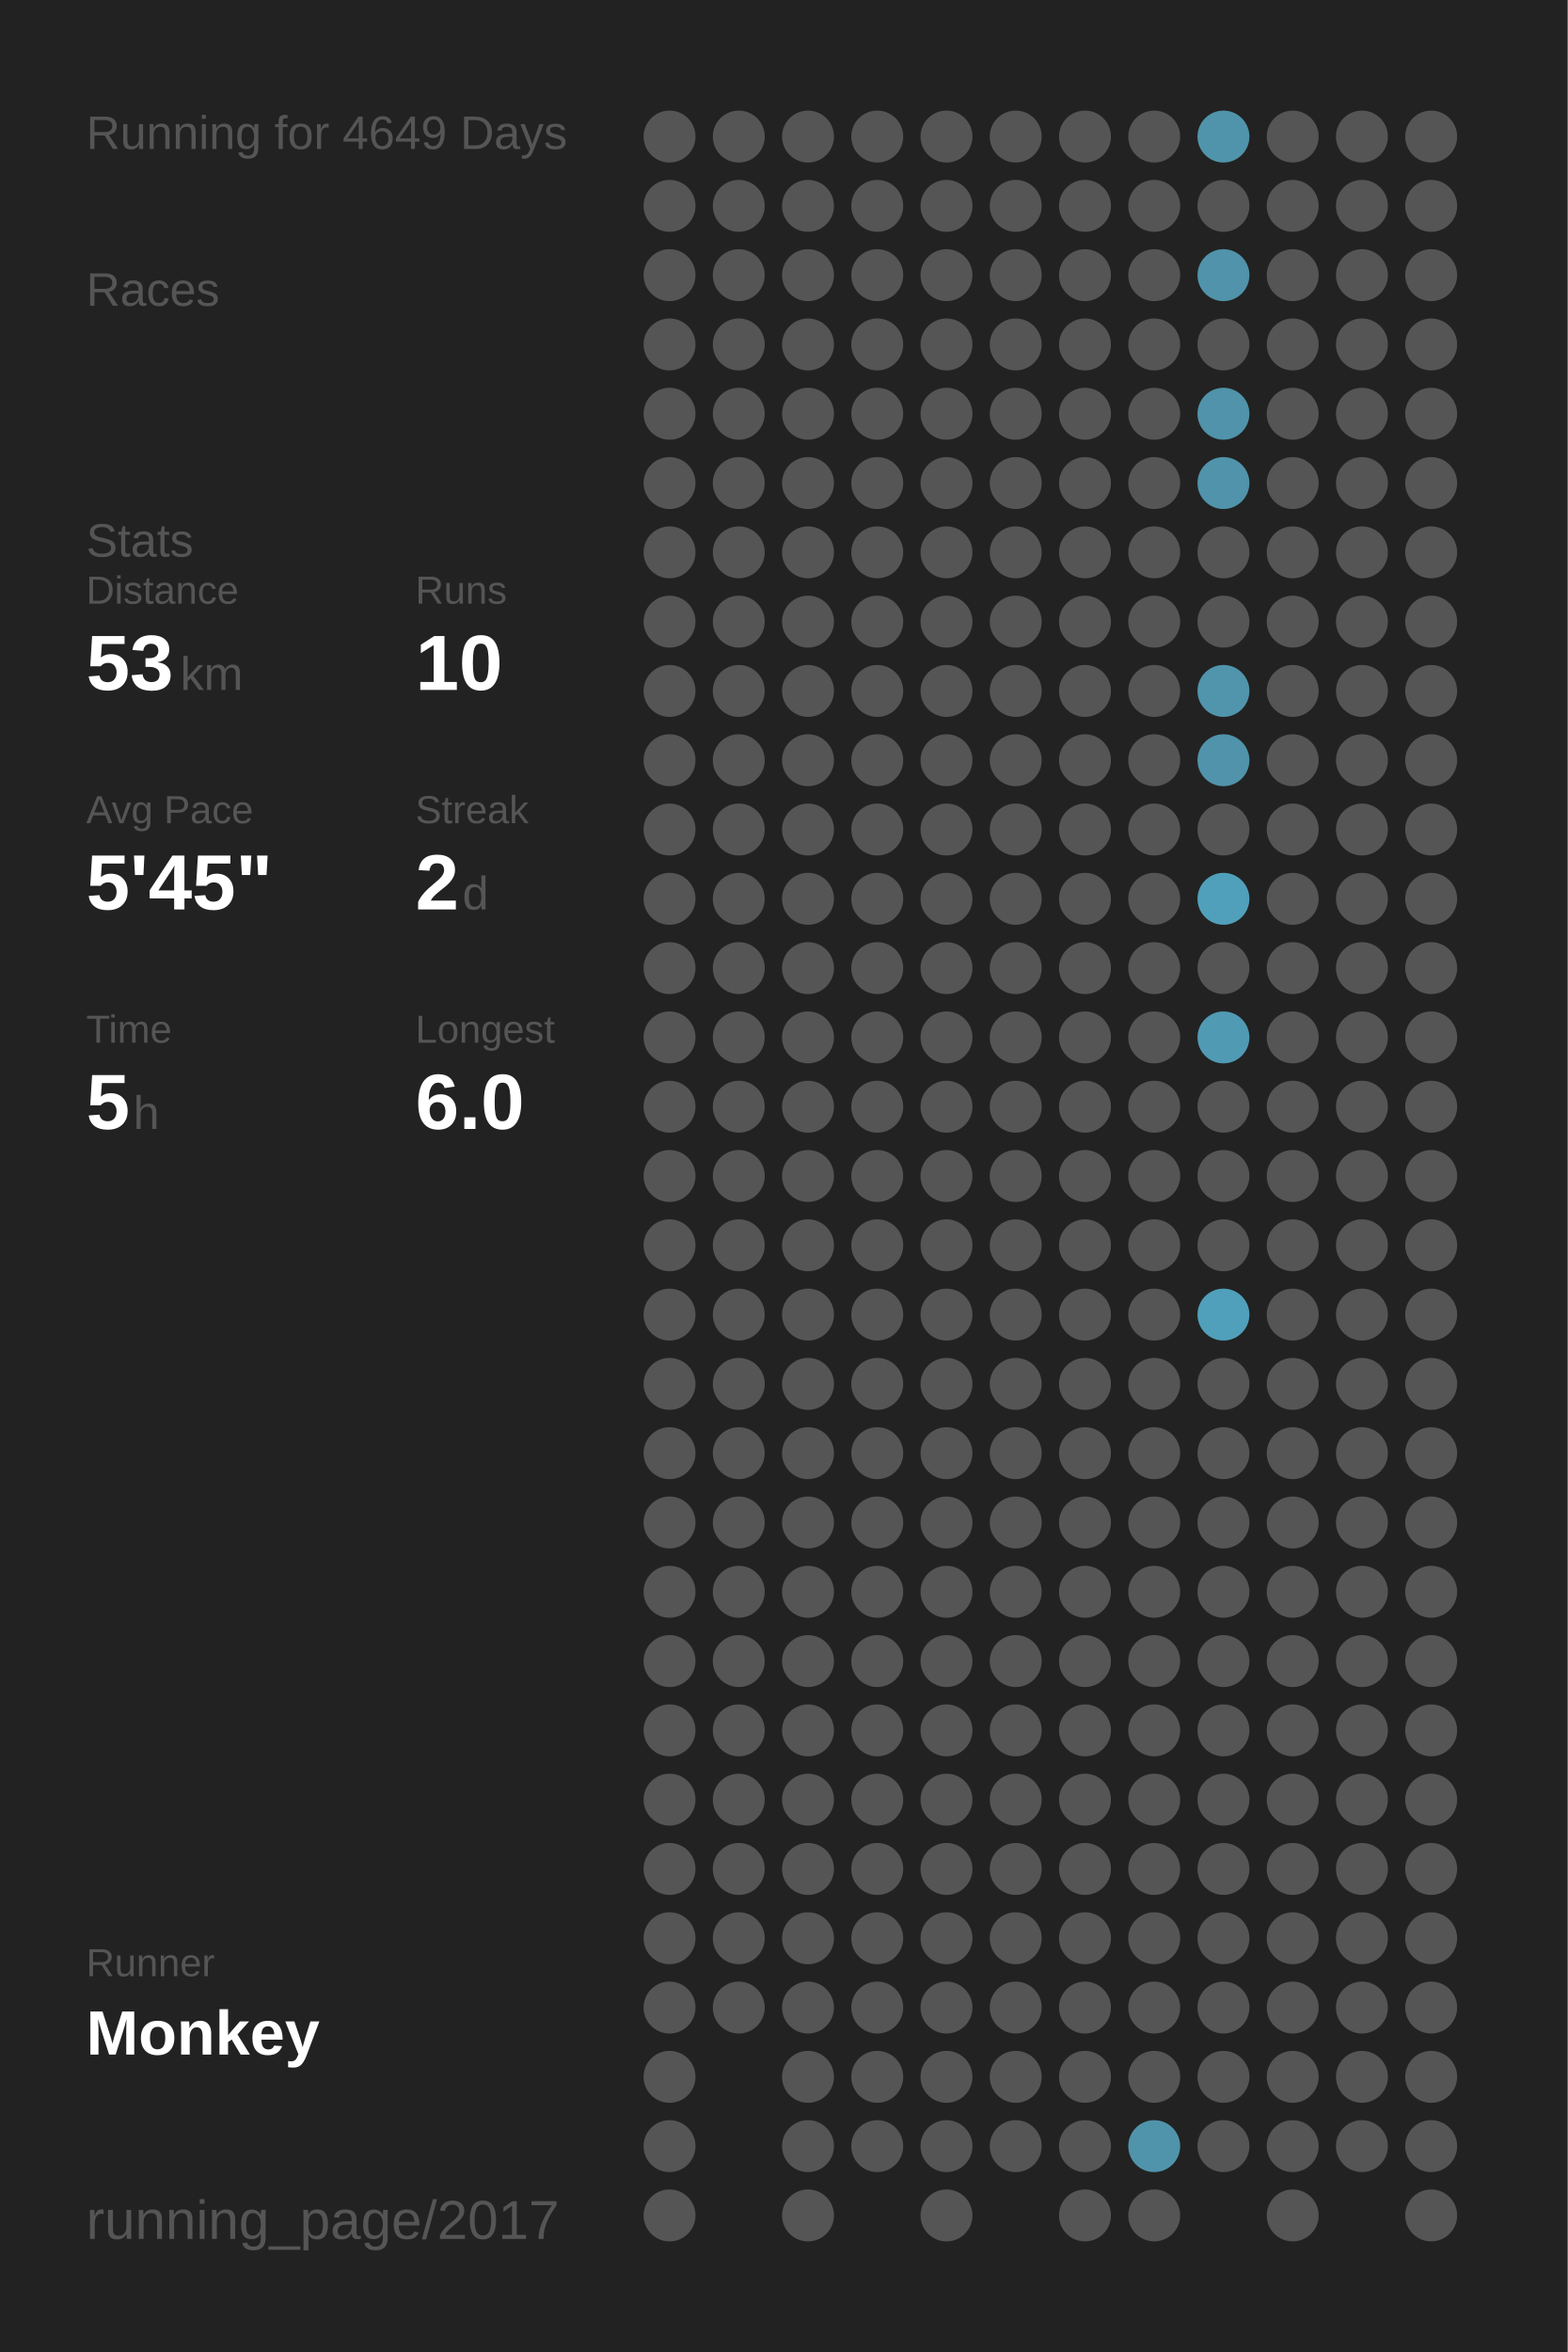
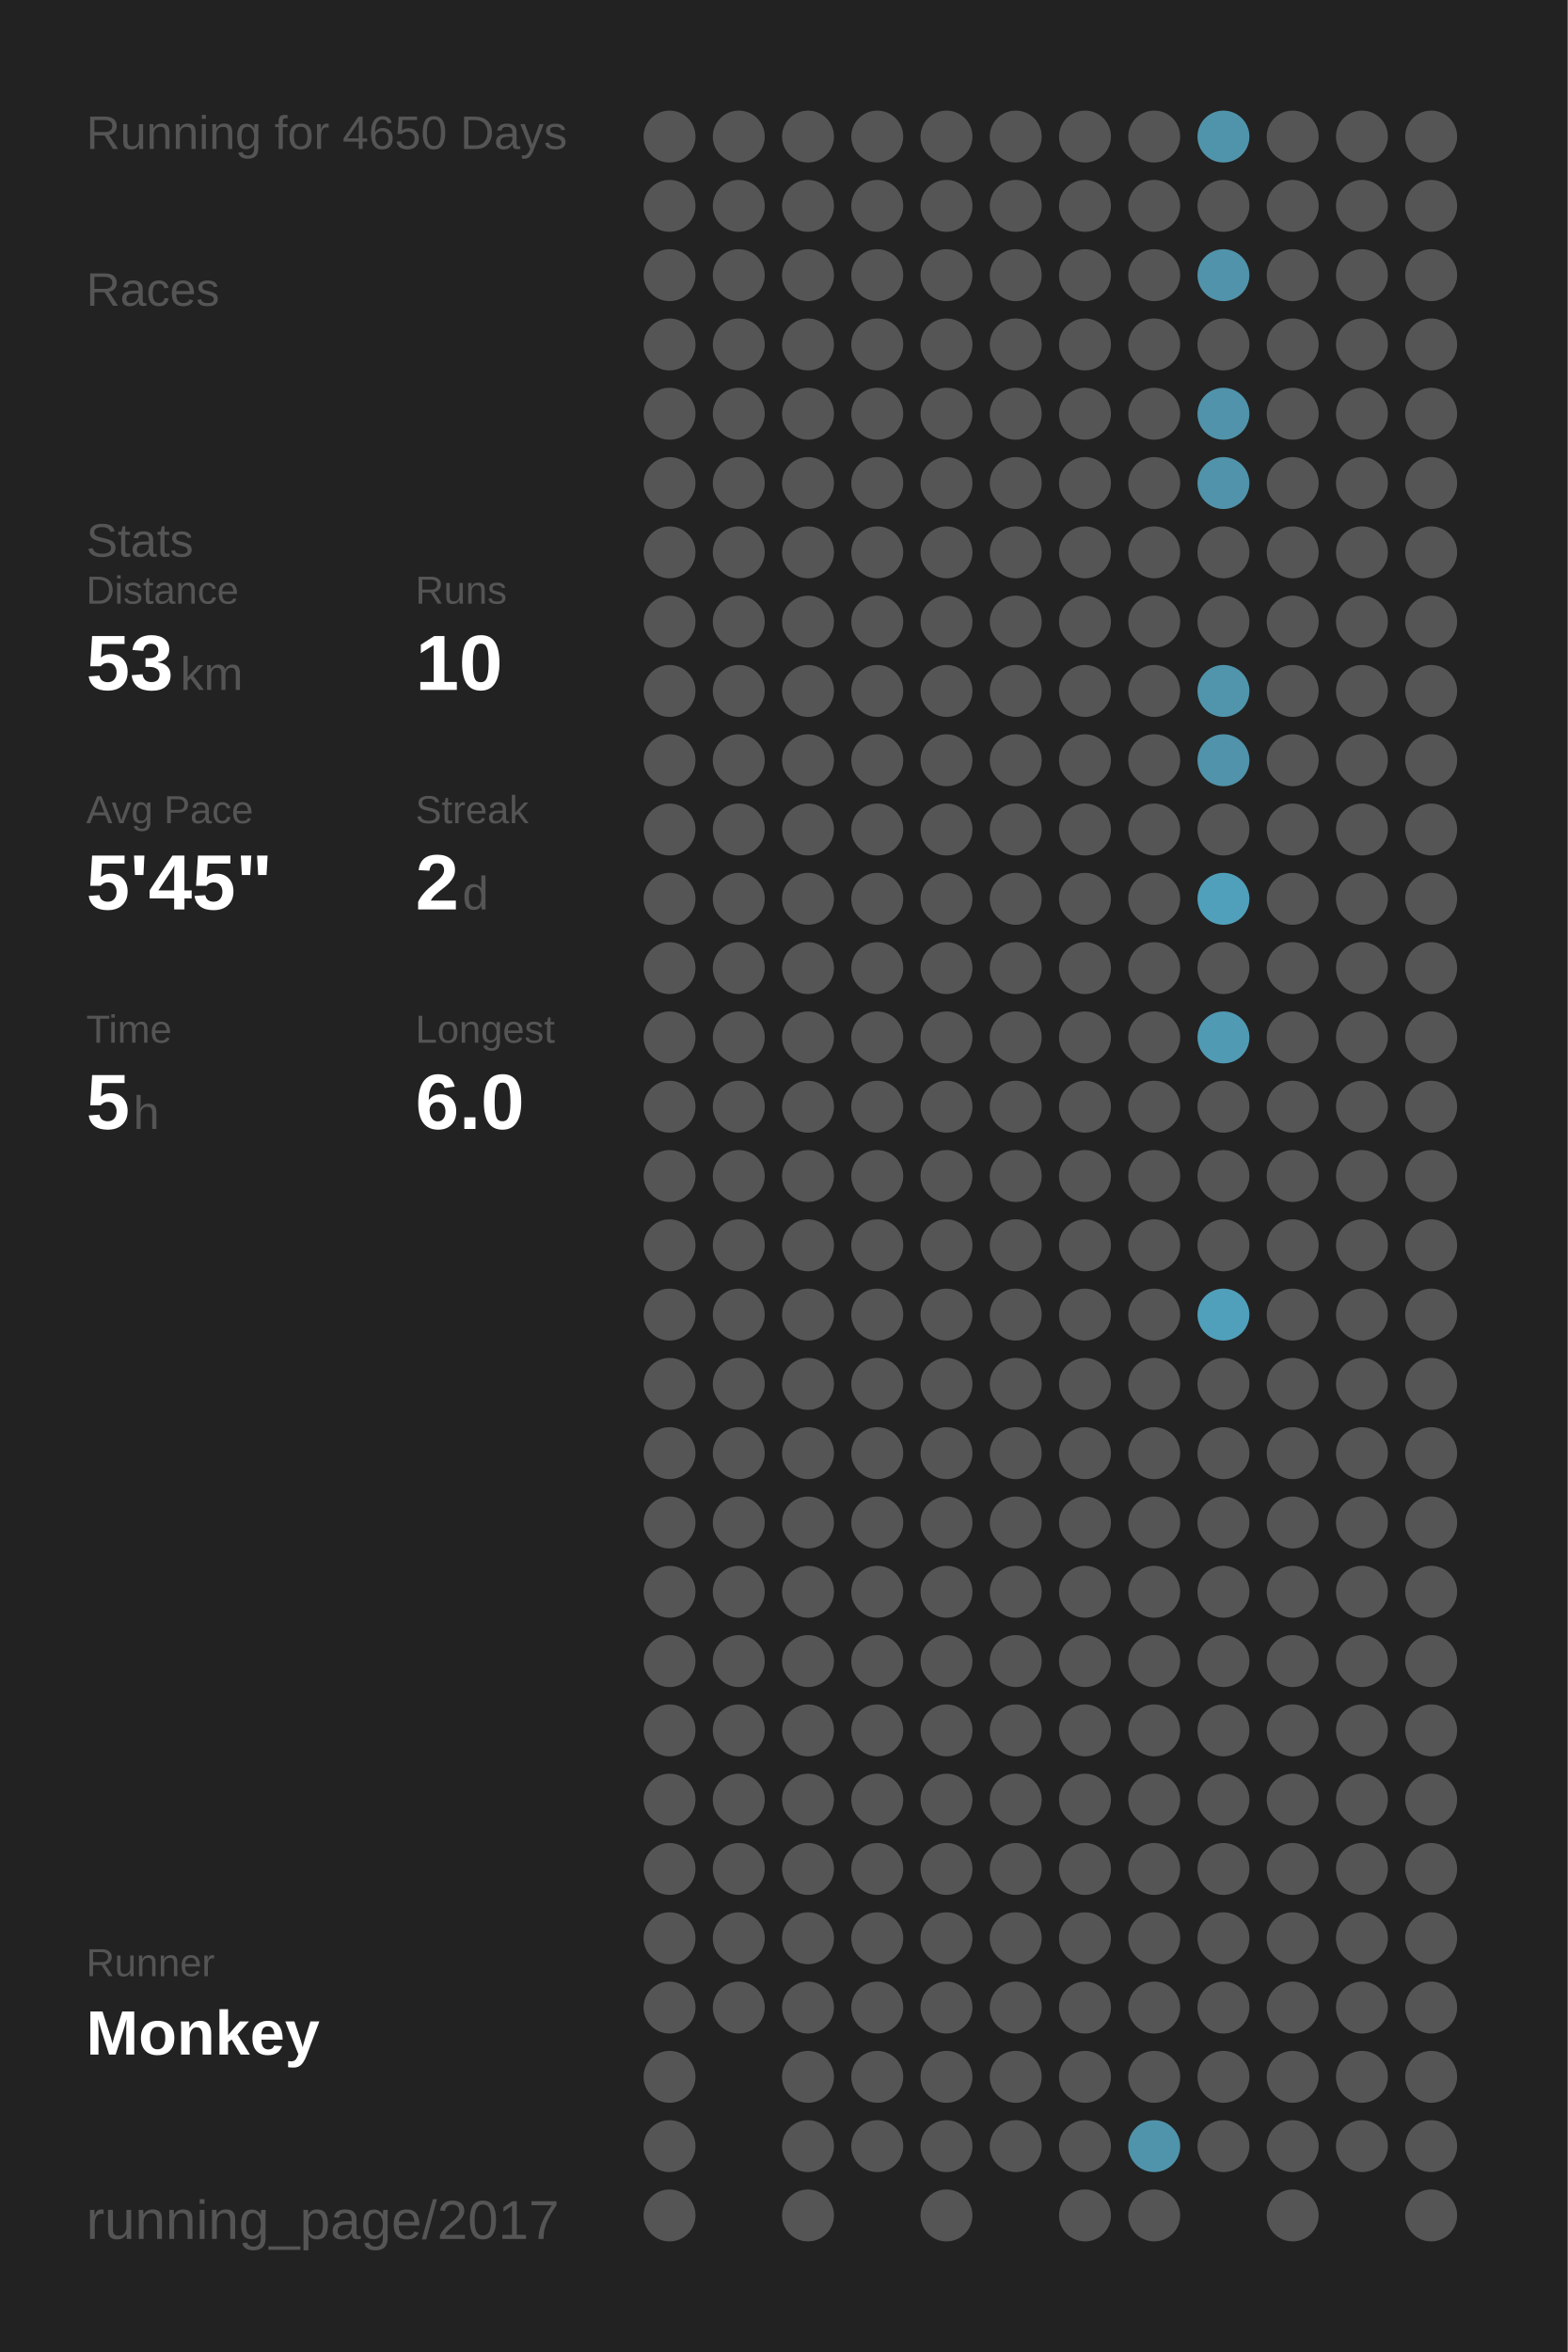
<svg xmlns="http://www.w3.org/2000/svg" baseProfile="full" height="300mm" version="1.1" viewBox="0,0,200,300" width="200mm">
  <defs />
  <rect fill="#222222" height="300" width="200" x="0" y="0" />
-   <text fill="#555555" style="font-size:6px; font-family:Arial;" x="11" y="19">Running for 4649 Days</text>
+   <text fill="#555555" style="font-size:6px; font-family:Arial;" x="11" y="19">Running for 4650 Days</text>
  <text fill="#555555" style="font-size:6px; font-family:Arial;" x="11" y="39">Races</text>
  <text fill="#555555" style="font-size:6px; font-family:Arial;" x="11" y="71">Stats</text>
  <text fill="#555555" style="font-size:5px; font-family:Arial;" x="11" y="77">Distance</text>
  <text fill="#FFFFFF" style="font-size:10px; font-family:Arial; font-weight:bold;" x="11" y="88">53</text>
  <text fill="#555555" style="font-size:6px; font-family:Arial;" x="23" y="88">km</text>
  <text fill="#555555" style="font-size:5px; font-family:Arial;" x="53" y="77">Runs</text>
  <text fill="#FFFFFF" style="font-size:10px; font-family:Arial; font-weight:bold;" x="53" y="88">10</text>
  <text fill="#555555" style="font-size:5px; font-family:Arial;" x="11" y="105">Avg Pace</text>
  <text fill="#FFFFFF" style="font-size:10px; font-family:Arial; font-weight:bold;" x="11" y="116">5'45"</text>
  <text fill="#555555" style="font-size:5px; font-family:Arial;" x="53" y="105">Streak</text>
  <text fill="#FFFFFF" style="font-size:10px; font-family:Arial; font-weight:bold;" x="53" y="116">2</text>
  <text fill="#555555" style="font-size:6px; font-family:Arial;" x="59" y="116">d</text>
  <text fill="#555555" style="font-size:5px; font-family:Arial;" x="11" y="133">Time</text>
  <text fill="#FFFFFF" style="font-size:10px; font-family:Arial; font-weight:bold;" x="11" y="144">5</text>
  <text fill="#555555" style="font-size:6px; font-family:Arial;" x="17" y="144">h</text>
  <text fill="#555555" style="font-size:5px; font-family:Arial;" x="53" y="133">Longest</text>
  <text fill="#FFFFFF" style="font-size:10px; font-family:Arial; font-weight:bold;" x="53" y="144">6.0</text>
  <text fill="#555555" style="font-size:5px; font-family:Arial;" x="11" y="252.065">Runner</text>
  <text fill="#FFFFFF" style="font-size:8px; font-family:Arial; font-weight:bold;" x="11" y="262.065">Monkey</text>
  <text fill="#555555" style="font-size:7px; font-family:Arial;" x="11" y="285.581">running_page/2017</text>
  <circle cx="85.417" cy="17.419" fill="#555555" r="3.312" />
  <circle cx="85.417" cy="26.258" fill="#555555" r="3.312" />
  <circle cx="85.417" cy="35.097" fill="#555555" r="3.312" />
  <circle cx="85.417" cy="43.935" fill="#555555" r="3.312" />
  <circle cx="85.417" cy="52.774" fill="#555555" r="3.312" />
  <circle cx="85.417" cy="61.613" fill="#555555" r="3.312" />
  <circle cx="85.417" cy="70.452" fill="#555555" r="3.312" />
  <circle cx="85.417" cy="79.29" fill="#555555" r="3.312" />
  <circle cx="85.417" cy="88.129" fill="#555555" r="3.312" />
  <circle cx="85.417" cy="96.968" fill="#555555" r="3.312" />
  <circle cx="85.417" cy="105.806" fill="#555555" r="3.312" />
  <circle cx="85.417" cy="114.645" fill="#555555" r="3.312" />
  <circle cx="85.417" cy="123.484" fill="#555555" r="3.312" />
  <circle cx="85.417" cy="132.323" fill="#555555" r="3.312" />
  <circle cx="85.417" cy="141.161" fill="#555555" r="3.312" />
  <circle cx="85.417" cy="150" fill="#555555" r="3.312" />
  <circle cx="85.417" cy="158.839" fill="#555555" r="3.312" />
  <circle cx="85.417" cy="167.677" fill="#555555" r="3.312" />
  <circle cx="85.417" cy="176.516" fill="#555555" r="3.312" />
  <circle cx="85.417" cy="185.355" fill="#555555" r="3.312" />
  <circle cx="85.417" cy="194.194" fill="#555555" r="3.312" />
  <circle cx="85.417" cy="203.032" fill="#555555" r="3.312" />
  <circle cx="85.417" cy="211.871" fill="#555555" r="3.312" />
  <circle cx="85.417" cy="220.71" fill="#555555" r="3.312" />
  <circle cx="85.417" cy="229.548" fill="#555555" r="3.312" />
  <circle cx="85.417" cy="238.387" fill="#555555" r="3.312" />
  <circle cx="85.417" cy="247.226" fill="#555555" r="3.312" />
  <circle cx="85.417" cy="256.065" fill="#555555" r="3.312" />
  <circle cx="85.417" cy="264.903" fill="#555555" r="3.312" />
  <circle cx="85.417" cy="273.742" fill="#555555" r="3.312" />
  <circle cx="85.417" cy="282.581" fill="#555555" r="3.312" />
  <circle cx="94.25" cy="17.419" fill="#555555" r="3.312" />
  <circle cx="94.25" cy="26.258" fill="#555555" r="3.312" />
  <circle cx="94.25" cy="35.097" fill="#555555" r="3.312" />
  <circle cx="94.25" cy="43.935" fill="#555555" r="3.312" />
  <circle cx="94.25" cy="52.774" fill="#555555" r="3.312" />
  <circle cx="94.25" cy="61.613" fill="#555555" r="3.312" />
  <circle cx="94.25" cy="70.452" fill="#555555" r="3.312" />
  <circle cx="94.25" cy="79.29" fill="#555555" r="3.312" />
  <circle cx="94.25" cy="88.129" fill="#555555" r="3.312" />
  <circle cx="94.25" cy="96.968" fill="#555555" r="3.312" />
  <circle cx="94.25" cy="105.806" fill="#555555" r="3.312" />
  <circle cx="94.25" cy="114.645" fill="#555555" r="3.312" />
  <circle cx="94.25" cy="123.484" fill="#555555" r="3.312" />
  <circle cx="94.25" cy="132.323" fill="#555555" r="3.312" />
  <circle cx="94.25" cy="141.161" fill="#555555" r="3.312" />
  <circle cx="94.25" cy="150" fill="#555555" r="3.312" />
  <circle cx="94.25" cy="158.839" fill="#555555" r="3.312" />
  <circle cx="94.25" cy="167.677" fill="#555555" r="3.312" />
  <circle cx="94.25" cy="176.516" fill="#555555" r="3.312" />
  <circle cx="94.25" cy="185.355" fill="#555555" r="3.312" />
  <circle cx="94.25" cy="194.194" fill="#555555" r="3.312" />
  <circle cx="94.25" cy="203.032" fill="#555555" r="3.312" />
  <circle cx="94.25" cy="211.871" fill="#555555" r="3.312" />
  <circle cx="94.25" cy="220.71" fill="#555555" r="3.312" />
  <circle cx="94.25" cy="229.548" fill="#555555" r="3.312" />
  <circle cx="94.25" cy="238.387" fill="#555555" r="3.312" />
  <circle cx="94.25" cy="247.226" fill="#555555" r="3.312" />
  <circle cx="94.25" cy="256.065" fill="#555555" r="3.312" />
  <circle cx="103.083" cy="17.419" fill="#555555" r="3.312" />
  <circle cx="103.083" cy="26.258" fill="#555555" r="3.312" />
  <circle cx="103.083" cy="35.097" fill="#555555" r="3.312" />
  <circle cx="103.083" cy="43.935" fill="#555555" r="3.312" />
  <circle cx="103.083" cy="52.774" fill="#555555" r="3.312" />
  <circle cx="103.083" cy="61.613" fill="#555555" r="3.312" />
  <circle cx="103.083" cy="70.452" fill="#555555" r="3.312" />
  <circle cx="103.083" cy="79.29" fill="#555555" r="3.312" />
  <circle cx="103.083" cy="88.129" fill="#555555" r="3.312" />
  <circle cx="103.083" cy="96.968" fill="#555555" r="3.312" />
  <circle cx="103.083" cy="105.806" fill="#555555" r="3.312" />
  <circle cx="103.083" cy="114.645" fill="#555555" r="3.312" />
  <circle cx="103.083" cy="123.484" fill="#555555" r="3.312" />
  <circle cx="103.083" cy="132.323" fill="#555555" r="3.312" />
  <circle cx="103.083" cy="141.161" fill="#555555" r="3.312" />
  <circle cx="103.083" cy="150" fill="#555555" r="3.312" />
  <circle cx="103.083" cy="158.839" fill="#555555" r="3.312" />
  <circle cx="103.083" cy="167.677" fill="#555555" r="3.312" />
  <circle cx="103.083" cy="176.516" fill="#555555" r="3.312" />
  <circle cx="103.083" cy="185.355" fill="#555555" r="3.312" />
  <circle cx="103.083" cy="194.194" fill="#555555" r="3.312" />
  <circle cx="103.083" cy="203.032" fill="#555555" r="3.312" />
  <circle cx="103.083" cy="211.871" fill="#555555" r="3.312" />
  <circle cx="103.083" cy="220.71" fill="#555555" r="3.312" />
  <circle cx="103.083" cy="229.548" fill="#555555" r="3.312" />
  <circle cx="103.083" cy="238.387" fill="#555555" r="3.312" />
  <circle cx="103.083" cy="247.226" fill="#555555" r="3.312" />
  <circle cx="103.083" cy="256.065" fill="#555555" r="3.312" />
  <circle cx="103.083" cy="264.903" fill="#555555" r="3.312" />
  <circle cx="103.083" cy="273.742" fill="#555555" r="3.312" />
  <circle cx="103.083" cy="282.581" fill="#555555" r="3.312" />
  <circle cx="111.917" cy="17.419" fill="#555555" r="3.312" />
  <circle cx="111.917" cy="26.258" fill="#555555" r="3.312" />
  <circle cx="111.917" cy="35.097" fill="#555555" r="3.312" />
  <circle cx="111.917" cy="43.935" fill="#555555" r="3.312" />
  <circle cx="111.917" cy="52.774" fill="#555555" r="3.312" />
  <circle cx="111.917" cy="61.613" fill="#555555" r="3.312" />
  <circle cx="111.917" cy="70.452" fill="#555555" r="3.312" />
  <circle cx="111.917" cy="79.29" fill="#555555" r="3.312" />
  <circle cx="111.917" cy="88.129" fill="#555555" r="3.312" />
  <circle cx="111.917" cy="96.968" fill="#555555" r="3.312" />
  <circle cx="111.917" cy="105.806" fill="#555555" r="3.312" />
  <circle cx="111.917" cy="114.645" fill="#555555" r="3.312" />
  <circle cx="111.917" cy="123.484" fill="#555555" r="3.312" />
  <circle cx="111.917" cy="132.323" fill="#555555" r="3.312" />
  <circle cx="111.917" cy="141.161" fill="#555555" r="3.312" />
  <circle cx="111.917" cy="150" fill="#555555" r="3.312" />
  <circle cx="111.917" cy="158.839" fill="#555555" r="3.312" />
  <circle cx="111.917" cy="167.677" fill="#555555" r="3.312" />
  <circle cx="111.917" cy="176.516" fill="#555555" r="3.312" />
  <circle cx="111.917" cy="185.355" fill="#555555" r="3.312" />
  <circle cx="111.917" cy="194.194" fill="#555555" r="3.312" />
  <circle cx="111.917" cy="203.032" fill="#555555" r="3.312" />
  <circle cx="111.917" cy="211.871" fill="#555555" r="3.312" />
  <circle cx="111.917" cy="220.71" fill="#555555" r="3.312" />
  <circle cx="111.917" cy="229.548" fill="#555555" r="3.312" />
  <circle cx="111.917" cy="238.387" fill="#555555" r="3.312" />
  <circle cx="111.917" cy="247.226" fill="#555555" r="3.312" />
  <circle cx="111.917" cy="256.065" fill="#555555" r="3.312" />
  <circle cx="111.917" cy="264.903" fill="#555555" r="3.312" />
  <circle cx="111.917" cy="273.742" fill="#555555" r="3.312" />
  <circle cx="120.75" cy="17.419" fill="#555555" r="3.312" />
  <circle cx="120.75" cy="26.258" fill="#555555" r="3.312" />
  <circle cx="120.75" cy="35.097" fill="#555555" r="3.312" />
  <circle cx="120.75" cy="43.935" fill="#555555" r="3.312" />
  <circle cx="120.75" cy="52.774" fill="#555555" r="3.312" />
  <circle cx="120.75" cy="61.613" fill="#555555" r="3.312" />
  <circle cx="120.75" cy="70.452" fill="#555555" r="3.312" />
  <circle cx="120.75" cy="79.29" fill="#555555" r="3.312" />
  <circle cx="120.75" cy="88.129" fill="#555555" r="3.312" />
  <circle cx="120.75" cy="96.968" fill="#555555" r="3.312" />
  <circle cx="120.75" cy="105.806" fill="#555555" r="3.312" />
  <circle cx="120.75" cy="114.645" fill="#555555" r="3.312" />
  <circle cx="120.75" cy="123.484" fill="#555555" r="3.312" />
  <circle cx="120.75" cy="132.323" fill="#555555" r="3.312" />
  <circle cx="120.75" cy="141.161" fill="#555555" r="3.312" />
  <circle cx="120.75" cy="150" fill="#555555" r="3.312" />
  <circle cx="120.75" cy="158.839" fill="#555555" r="3.312" />
  <circle cx="120.75" cy="167.677" fill="#555555" r="3.312" />
  <circle cx="120.75" cy="176.516" fill="#555555" r="3.312" />
  <circle cx="120.75" cy="185.355" fill="#555555" r="3.312" />
  <circle cx="120.75" cy="194.194" fill="#555555" r="3.312" />
  <circle cx="120.75" cy="203.032" fill="#555555" r="3.312" />
  <circle cx="120.75" cy="211.871" fill="#555555" r="3.312" />
  <circle cx="120.75" cy="220.71" fill="#555555" r="3.312" />
  <circle cx="120.75" cy="229.548" fill="#555555" r="3.312" />
  <circle cx="120.75" cy="238.387" fill="#555555" r="3.312" />
  <circle cx="120.75" cy="247.226" fill="#555555" r="3.312" />
  <circle cx="120.75" cy="256.065" fill="#555555" r="3.312" />
  <circle cx="120.75" cy="264.903" fill="#555555" r="3.312" />
  <circle cx="120.75" cy="273.742" fill="#555555" r="3.312" />
  <circle cx="120.75" cy="282.581" fill="#555555" r="3.312" />
  <circle cx="129.583" cy="17.419" fill="#555555" r="3.312" />
  <circle cx="129.583" cy="26.258" fill="#555555" r="3.312" />
  <circle cx="129.583" cy="35.097" fill="#555555" r="3.312" />
  <circle cx="129.583" cy="43.935" fill="#555555" r="3.312" />
  <circle cx="129.583" cy="52.774" fill="#555555" r="3.312" />
  <circle cx="129.583" cy="61.613" fill="#555555" r="3.312" />
  <circle cx="129.583" cy="70.452" fill="#555555" r="3.312" />
  <circle cx="129.583" cy="79.29" fill="#555555" r="3.312" />
  <circle cx="129.583" cy="88.129" fill="#555555" r="3.312" />
  <circle cx="129.583" cy="96.968" fill="#555555" r="3.312" />
  <circle cx="129.583" cy="105.806" fill="#555555" r="3.312" />
  <circle cx="129.583" cy="114.645" fill="#555555" r="3.312" />
  <circle cx="129.583" cy="123.484" fill="#555555" r="3.312" />
  <circle cx="129.583" cy="132.323" fill="#555555" r="3.312" />
  <circle cx="129.583" cy="141.161" fill="#555555" r="3.312" />
  <circle cx="129.583" cy="150" fill="#555555" r="3.312" />
  <circle cx="129.583" cy="158.839" fill="#555555" r="3.312" />
  <circle cx="129.583" cy="167.677" fill="#555555" r="3.312" />
  <circle cx="129.583" cy="176.516" fill="#555555" r="3.312" />
  <circle cx="129.583" cy="185.355" fill="#555555" r="3.312" />
  <circle cx="129.583" cy="194.194" fill="#555555" r="3.312" />
  <circle cx="129.583" cy="203.032" fill="#555555" r="3.312" />
  <circle cx="129.583" cy="211.871" fill="#555555" r="3.312" />
  <circle cx="129.583" cy="220.71" fill="#555555" r="3.312" />
  <circle cx="129.583" cy="229.548" fill="#555555" r="3.312" />
  <circle cx="129.583" cy="238.387" fill="#555555" r="3.312" />
  <circle cx="129.583" cy="247.226" fill="#555555" r="3.312" />
  <circle cx="129.583" cy="256.065" fill="#555555" r="3.312" />
  <circle cx="129.583" cy="264.903" fill="#555555" r="3.312" />
  <circle cx="129.583" cy="273.742" fill="#555555" r="3.312" />
  <circle cx="138.417" cy="17.419" fill="#555555" r="3.312" />
  <circle cx="138.417" cy="26.258" fill="#555555" r="3.312" />
  <circle cx="138.417" cy="35.097" fill="#555555" r="3.312" />
  <circle cx="138.417" cy="43.935" fill="#555555" r="3.312" />
  <circle cx="138.417" cy="52.774" fill="#555555" r="3.312" />
  <circle cx="138.417" cy="61.613" fill="#555555" r="3.312" />
  <circle cx="138.417" cy="70.452" fill="#555555" r="3.312" />
  <circle cx="138.417" cy="79.29" fill="#555555" r="3.312" />
  <circle cx="138.417" cy="88.129" fill="#555555" r="3.312" />
  <circle cx="138.417" cy="96.968" fill="#555555" r="3.312" />
  <circle cx="138.417" cy="105.806" fill="#555555" r="3.312" />
  <circle cx="138.417" cy="114.645" fill="#555555" r="3.312" />
  <circle cx="138.417" cy="123.484" fill="#555555" r="3.312" />
  <circle cx="138.417" cy="132.323" fill="#555555" r="3.312" />
  <circle cx="138.417" cy="141.161" fill="#555555" r="3.312" />
  <circle cx="138.417" cy="150" fill="#555555" r="3.312" />
  <circle cx="138.417" cy="158.839" fill="#555555" r="3.312" />
  <circle cx="138.417" cy="167.677" fill="#555555" r="3.312" />
  <circle cx="138.417" cy="176.516" fill="#555555" r="3.312" />
  <circle cx="138.417" cy="185.355" fill="#555555" r="3.312" />
  <circle cx="138.417" cy="194.194" fill="#555555" r="3.312" />
  <circle cx="138.417" cy="203.032" fill="#555555" r="3.312" />
  <circle cx="138.417" cy="211.871" fill="#555555" r="3.312" />
  <circle cx="138.417" cy="220.71" fill="#555555" r="3.312" />
  <circle cx="138.417" cy="229.548" fill="#555555" r="3.312" />
  <circle cx="138.417" cy="238.387" fill="#555555" r="3.312" />
  <circle cx="138.417" cy="247.226" fill="#555555" r="3.312" />
  <circle cx="138.417" cy="256.065" fill="#555555" r="3.312" />
  <circle cx="138.417" cy="264.903" fill="#555555" r="3.312" />
  <circle cx="138.417" cy="273.742" fill="#555555" r="3.312" />
  <circle cx="138.417" cy="282.581" fill="#555555" r="3.312" />
  <circle cx="147.25" cy="17.419" fill="#555555" r="3.312" />
  <circle cx="147.25" cy="26.258" fill="#555555" r="3.312" />
  <circle cx="147.25" cy="35.097" fill="#555555" r="3.312" />
  <circle cx="147.25" cy="43.935" fill="#555555" r="3.312" />
  <circle cx="147.25" cy="52.774" fill="#555555" r="3.312" />
  <circle cx="147.25" cy="61.613" fill="#555555" r="3.312" />
  <circle cx="147.25" cy="70.452" fill="#555555" r="3.312" />
  <circle cx="147.25" cy="79.29" fill="#555555" r="3.312" />
  <circle cx="147.25" cy="88.129" fill="#555555" r="3.312" />
  <circle cx="147.25" cy="96.968" fill="#555555" r="3.312" />
  <circle cx="147.25" cy="105.806" fill="#555555" r="3.312" />
  <circle cx="147.25" cy="114.645" fill="#555555" r="3.312" />
  <circle cx="147.25" cy="123.484" fill="#555555" r="3.312" />
  <circle cx="147.25" cy="132.323" fill="#555555" r="3.312" />
  <circle cx="147.25" cy="141.161" fill="#555555" r="3.312" />
  <circle cx="147.25" cy="150" fill="#555555" r="3.312" />
  <circle cx="147.25" cy="158.839" fill="#555555" r="3.312" />
  <circle cx="147.25" cy="167.677" fill="#555555" r="3.312" />
  <circle cx="147.25" cy="176.516" fill="#555555" r="3.312" />
  <circle cx="147.25" cy="185.355" fill="#555555" r="3.312" />
  <circle cx="147.25" cy="194.194" fill="#555555" r="3.312" />
  <circle cx="147.25" cy="203.032" fill="#555555" r="3.312" />
  <circle cx="147.25" cy="211.871" fill="#555555" r="3.312" />
  <circle cx="147.25" cy="220.71" fill="#555555" r="3.312" />
  <circle cx="147.25" cy="229.548" fill="#555555" r="3.312" />
  <circle cx="147.25" cy="238.387" fill="#555555" r="3.312" />
  <circle cx="147.25" cy="247.226" fill="#555555" r="3.312" />
  <circle cx="147.25" cy="256.065" fill="#555555" r="3.312" />
  <circle cx="147.25" cy="264.903" fill="#555555" r="3.312" />
  <circle cx="147.25" cy="273.742" fill="#5094ab" r="3.312" />
  <circle cx="147.25" cy="282.581" fill="#555555" r="3.312" />
  <circle cx="156.083" cy="17.419" fill="#5094ab" r="3.312" />
  <circle cx="156.083" cy="26.258" fill="#555555" r="3.312" />
  <circle cx="156.083" cy="35.097" fill="#5093aa" r="3.312" />
  <circle cx="156.083" cy="43.935" fill="#555555" r="3.312" />
  <circle cx="156.083" cy="52.774" fill="#5093aa" r="3.312" />
  <circle cx="156.083" cy="61.613" fill="#5093aa" r="3.312" />
  <circle cx="156.083" cy="70.452" fill="#555555" r="3.312" />
  <circle cx="156.083" cy="79.29" fill="#555555" r="3.312" />
  <circle cx="156.083" cy="88.129" fill="#5095ac" r="3.312" />
  <circle cx="156.083" cy="96.968" fill="#5093aa" r="3.312" />
  <circle cx="156.083" cy="105.806" fill="#555555" r="3.312" />
  <circle cx="156.083" cy="114.645" fill="#50a0bb" r="3.312" />
  <circle cx="156.083" cy="123.484" fill="#555555" r="3.312" />
  <circle cx="156.083" cy="132.323" fill="#509ab4" r="3.312" />
  <circle cx="156.083" cy="141.161" fill="#555555" r="3.312" />
  <circle cx="156.083" cy="150" fill="#555555" r="3.312" />
  <circle cx="156.083" cy="158.839" fill="#555555" r="3.312" />
  <circle cx="156.083" cy="167.677" fill="#50a0bb" r="3.312" />
  <circle cx="156.083" cy="176.516" fill="#555555" r="3.312" />
  <circle cx="156.083" cy="185.355" fill="#555555" r="3.312" />
  <circle cx="156.083" cy="194.194" fill="#555555" r="3.312" />
  <circle cx="156.083" cy="203.032" fill="#555555" r="3.312" />
  <circle cx="156.083" cy="211.871" fill="#555555" r="3.312" />
  <circle cx="156.083" cy="220.71" fill="#555555" r="3.312" />
  <circle cx="156.083" cy="229.548" fill="#555555" r="3.312" />
  <circle cx="156.083" cy="238.387" fill="#555555" r="3.312" />
  <circle cx="156.083" cy="247.226" fill="#555555" r="3.312" />
  <circle cx="156.083" cy="256.065" fill="#555555" r="3.312" />
  <circle cx="156.083" cy="264.903" fill="#555555" r="3.312" />
  <circle cx="156.083" cy="273.742" fill="#555555" r="3.312" />
  <circle cx="164.917" cy="17.419" fill="#555555" r="3.312" />
  <circle cx="164.917" cy="26.258" fill="#555555" r="3.312" />
  <circle cx="164.917" cy="35.097" fill="#555555" r="3.312" />
  <circle cx="164.917" cy="43.935" fill="#555555" r="3.312" />
  <circle cx="164.917" cy="52.774" fill="#555555" r="3.312" />
  <circle cx="164.917" cy="61.613" fill="#555555" r="3.312" />
  <circle cx="164.917" cy="70.452" fill="#555555" r="3.312" />
  <circle cx="164.917" cy="79.29" fill="#555555" r="3.312" />
  <circle cx="164.917" cy="88.129" fill="#555555" r="3.312" />
  <circle cx="164.917" cy="96.968" fill="#555555" r="3.312" />
  <circle cx="164.917" cy="105.806" fill="#555555" r="3.312" />
  <circle cx="164.917" cy="114.645" fill="#555555" r="3.312" />
  <circle cx="164.917" cy="123.484" fill="#555555" r="3.312" />
  <circle cx="164.917" cy="132.323" fill="#555555" r="3.312" />
  <circle cx="164.917" cy="141.161" fill="#555555" r="3.312" />
  <circle cx="164.917" cy="150" fill="#555555" r="3.312" />
  <circle cx="164.917" cy="158.839" fill="#555555" r="3.312" />
  <circle cx="164.917" cy="167.677" fill="#555555" r="3.312" />
  <circle cx="164.917" cy="176.516" fill="#555555" r="3.312" />
  <circle cx="164.917" cy="185.355" fill="#555555" r="3.312" />
  <circle cx="164.917" cy="194.194" fill="#555555" r="3.312" />
  <circle cx="164.917" cy="203.032" fill="#555555" r="3.312" />
  <circle cx="164.917" cy="211.871" fill="#555555" r="3.312" />
  <circle cx="164.917" cy="220.71" fill="#555555" r="3.312" />
  <circle cx="164.917" cy="229.548" fill="#555555" r="3.312" />
  <circle cx="164.917" cy="238.387" fill="#555555" r="3.312" />
  <circle cx="164.917" cy="247.226" fill="#555555" r="3.312" />
  <circle cx="164.917" cy="256.065" fill="#555555" r="3.312" />
  <circle cx="164.917" cy="264.903" fill="#555555" r="3.312" />
  <circle cx="164.917" cy="273.742" fill="#555555" r="3.312" />
  <circle cx="164.917" cy="282.581" fill="#555555" r="3.312" />
  <circle cx="173.75" cy="17.419" fill="#555555" r="3.312" />
  <circle cx="173.75" cy="26.258" fill="#555555" r="3.312" />
  <circle cx="173.75" cy="35.097" fill="#555555" r="3.312" />
  <circle cx="173.75" cy="43.935" fill="#555555" r="3.312" />
  <circle cx="173.75" cy="52.774" fill="#555555" r="3.312" />
  <circle cx="173.75" cy="61.613" fill="#555555" r="3.312" />
  <circle cx="173.75" cy="70.452" fill="#555555" r="3.312" />
  <circle cx="173.75" cy="79.29" fill="#555555" r="3.312" />
  <circle cx="173.75" cy="88.129" fill="#555555" r="3.312" />
  <circle cx="173.75" cy="96.968" fill="#555555" r="3.312" />
  <circle cx="173.75" cy="105.806" fill="#555555" r="3.312" />
  <circle cx="173.75" cy="114.645" fill="#555555" r="3.312" />
  <circle cx="173.75" cy="123.484" fill="#555555" r="3.312" />
  <circle cx="173.75" cy="132.323" fill="#555555" r="3.312" />
  <circle cx="173.75" cy="141.161" fill="#555555" r="3.312" />
  <circle cx="173.75" cy="150" fill="#555555" r="3.312" />
  <circle cx="173.75" cy="158.839" fill="#555555" r="3.312" />
  <circle cx="173.75" cy="167.677" fill="#555555" r="3.312" />
  <circle cx="173.75" cy="176.516" fill="#555555" r="3.312" />
  <circle cx="173.75" cy="185.355" fill="#555555" r="3.312" />
  <circle cx="173.75" cy="194.194" fill="#555555" r="3.312" />
  <circle cx="173.75" cy="203.032" fill="#555555" r="3.312" />
  <circle cx="173.75" cy="211.871" fill="#555555" r="3.312" />
  <circle cx="173.75" cy="220.71" fill="#555555" r="3.312" />
  <circle cx="173.75" cy="229.548" fill="#555555" r="3.312" />
  <circle cx="173.75" cy="238.387" fill="#555555" r="3.312" />
  <circle cx="173.75" cy="247.226" fill="#555555" r="3.312" />
  <circle cx="173.75" cy="256.065" fill="#555555" r="3.312" />
  <circle cx="173.75" cy="264.903" fill="#555555" r="3.312" />
  <circle cx="173.75" cy="273.742" fill="#555555" r="3.312" />
  <circle cx="182.583" cy="17.419" fill="#555555" r="3.312" />
  <circle cx="182.583" cy="26.258" fill="#555555" r="3.312" />
  <circle cx="182.583" cy="35.097" fill="#555555" r="3.312" />
  <circle cx="182.583" cy="43.935" fill="#555555" r="3.312" />
  <circle cx="182.583" cy="52.774" fill="#555555" r="3.312" />
  <circle cx="182.583" cy="61.613" fill="#555555" r="3.312" />
  <circle cx="182.583" cy="70.452" fill="#555555" r="3.312" />
  <circle cx="182.583" cy="79.29" fill="#555555" r="3.312" />
  <circle cx="182.583" cy="88.129" fill="#555555" r="3.312" />
  <circle cx="182.583" cy="96.968" fill="#555555" r="3.312" />
  <circle cx="182.583" cy="105.806" fill="#555555" r="3.312" />
  <circle cx="182.583" cy="114.645" fill="#555555" r="3.312" />
  <circle cx="182.583" cy="123.484" fill="#555555" r="3.312" />
  <circle cx="182.583" cy="132.323" fill="#555555" r="3.312" />
  <circle cx="182.583" cy="141.161" fill="#555555" r="3.312" />
  <circle cx="182.583" cy="150" fill="#555555" r="3.312" />
  <circle cx="182.583" cy="158.839" fill="#555555" r="3.312" />
  <circle cx="182.583" cy="167.677" fill="#555555" r="3.312" />
  <circle cx="182.583" cy="176.516" fill="#555555" r="3.312" />
  <circle cx="182.583" cy="185.355" fill="#555555" r="3.312" />
  <circle cx="182.583" cy="194.194" fill="#555555" r="3.312" />
  <circle cx="182.583" cy="203.032" fill="#555555" r="3.312" />
  <circle cx="182.583" cy="211.871" fill="#555555" r="3.312" />
  <circle cx="182.583" cy="220.71" fill="#555555" r="3.312" />
  <circle cx="182.583" cy="229.548" fill="#555555" r="3.312" />
  <circle cx="182.583" cy="238.387" fill="#555555" r="3.312" />
  <circle cx="182.583" cy="247.226" fill="#555555" r="3.312" />
  <circle cx="182.583" cy="256.065" fill="#555555" r="3.312" />
  <circle cx="182.583" cy="264.903" fill="#555555" r="3.312" />
  <circle cx="182.583" cy="273.742" fill="#555555" r="3.312" />
  <circle cx="182.583" cy="282.581" fill="#555555" r="3.312" />
</svg>
